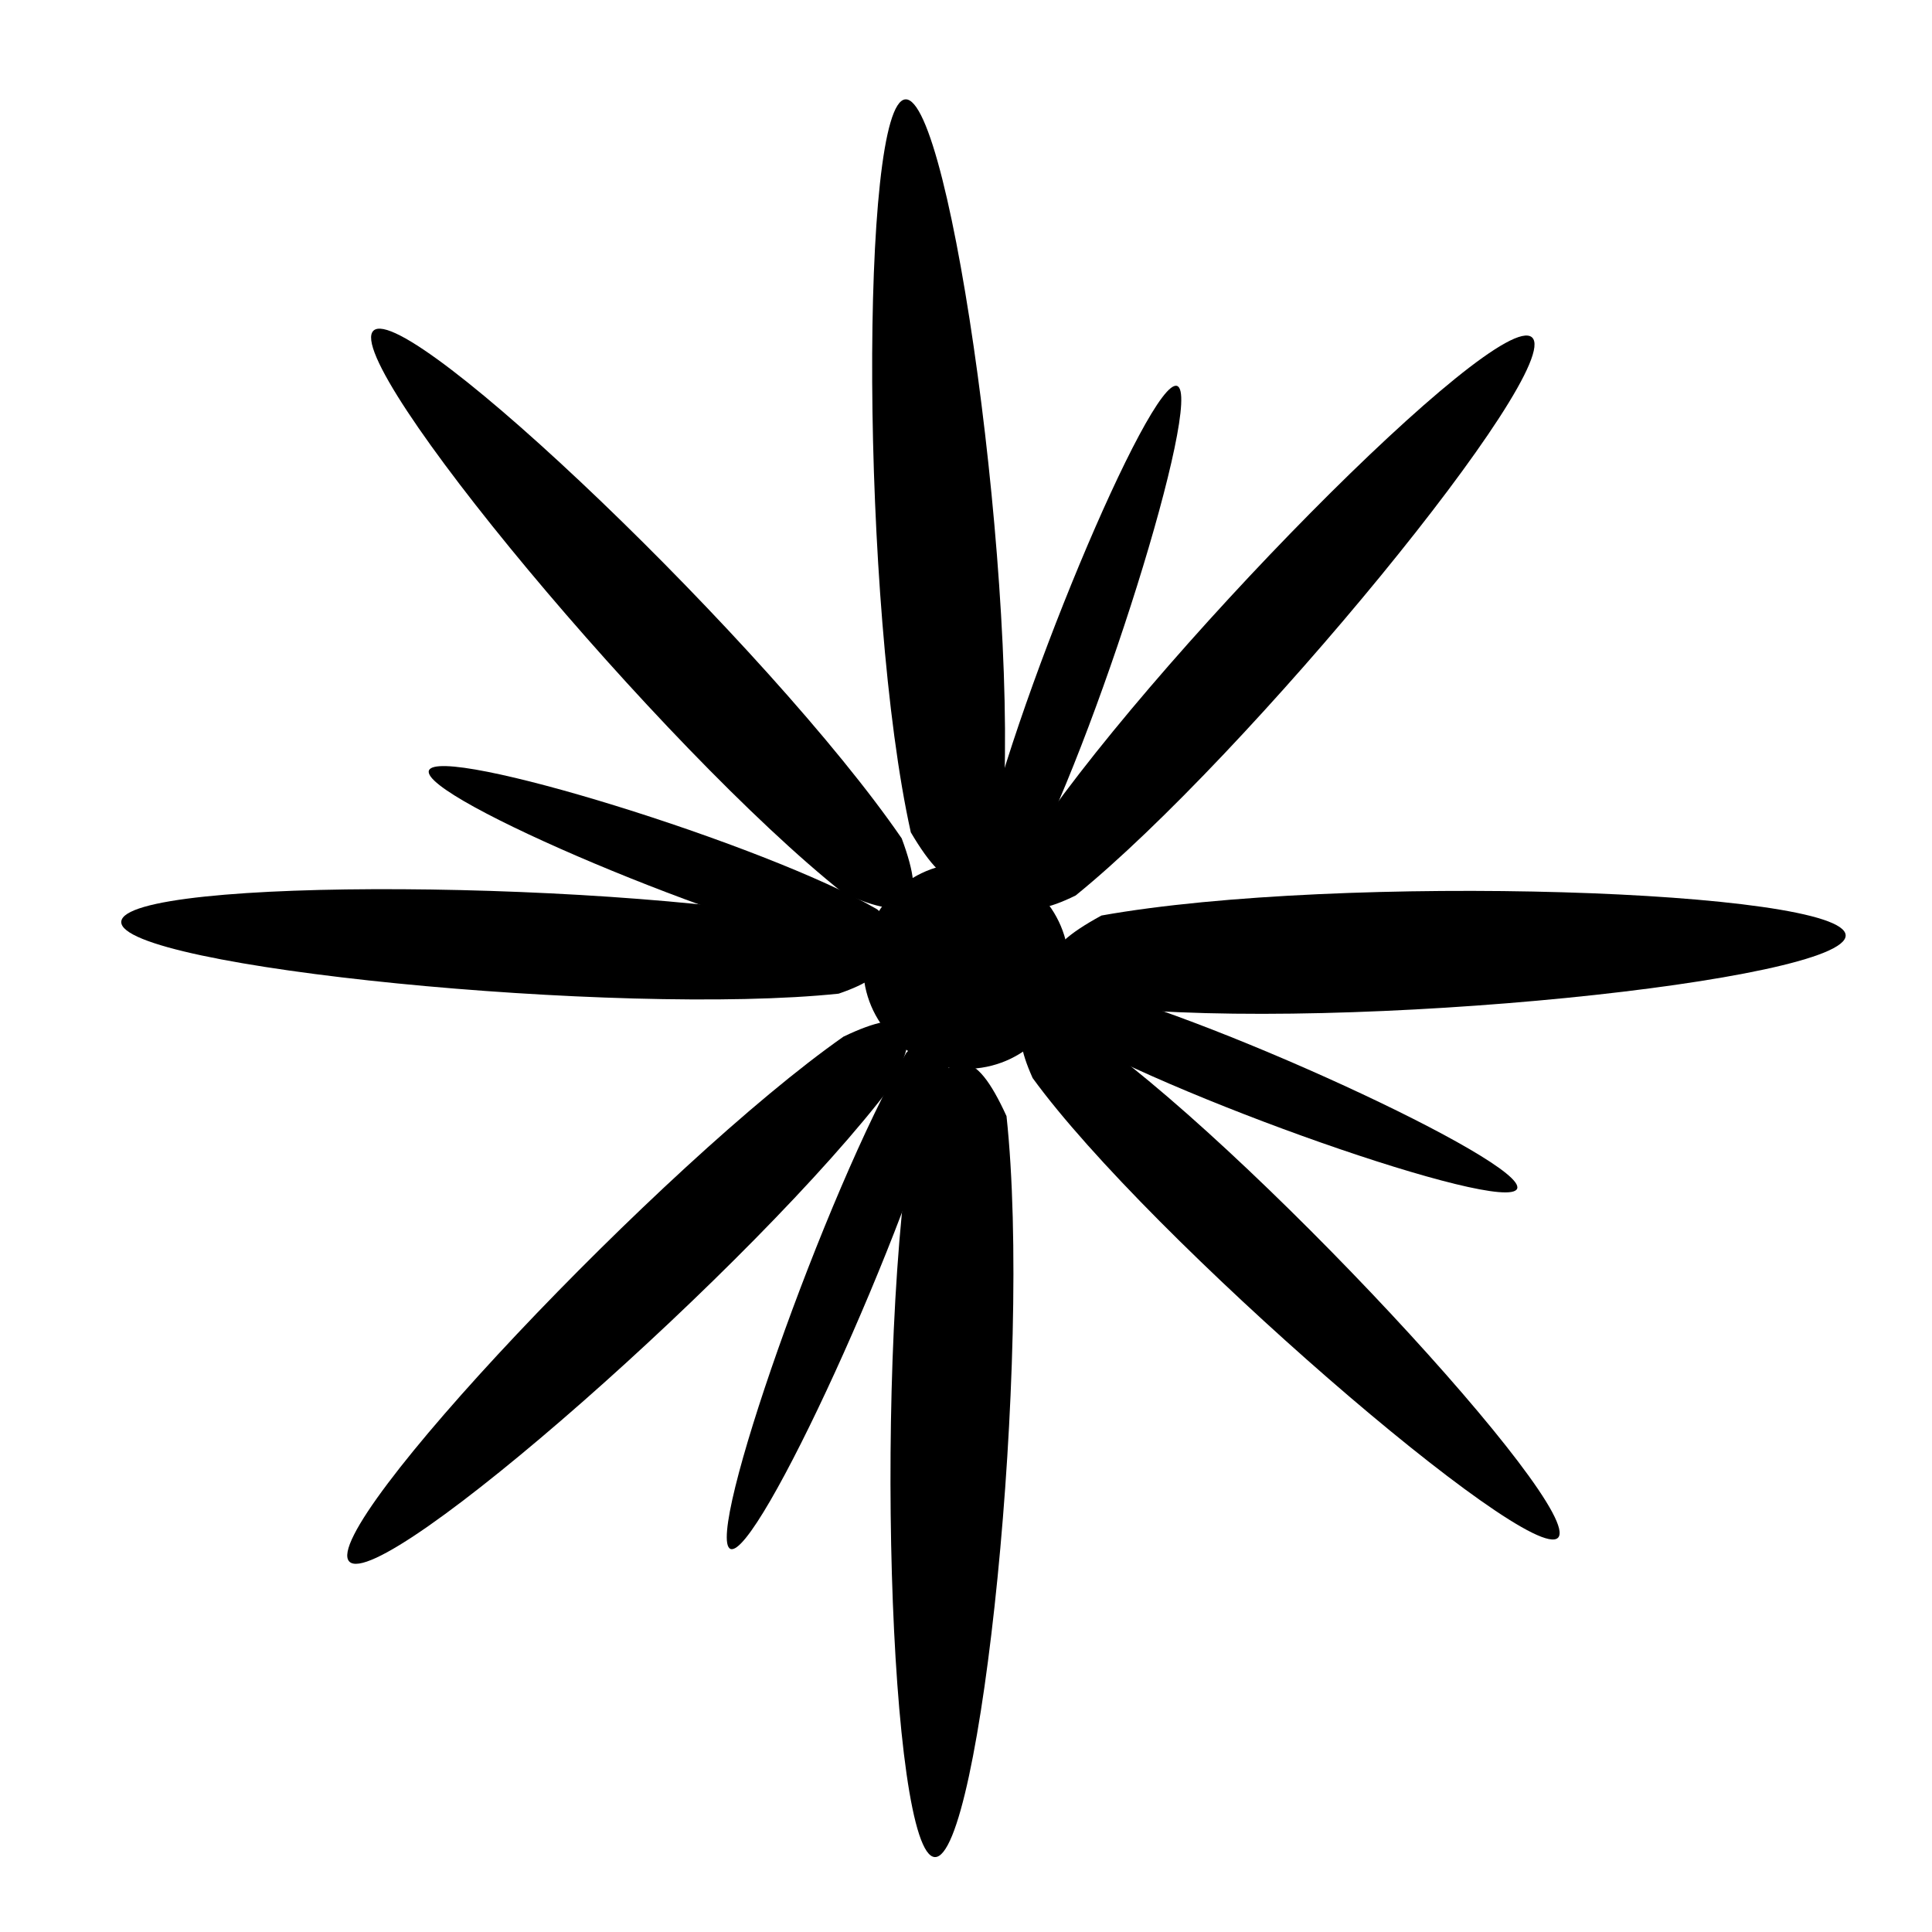
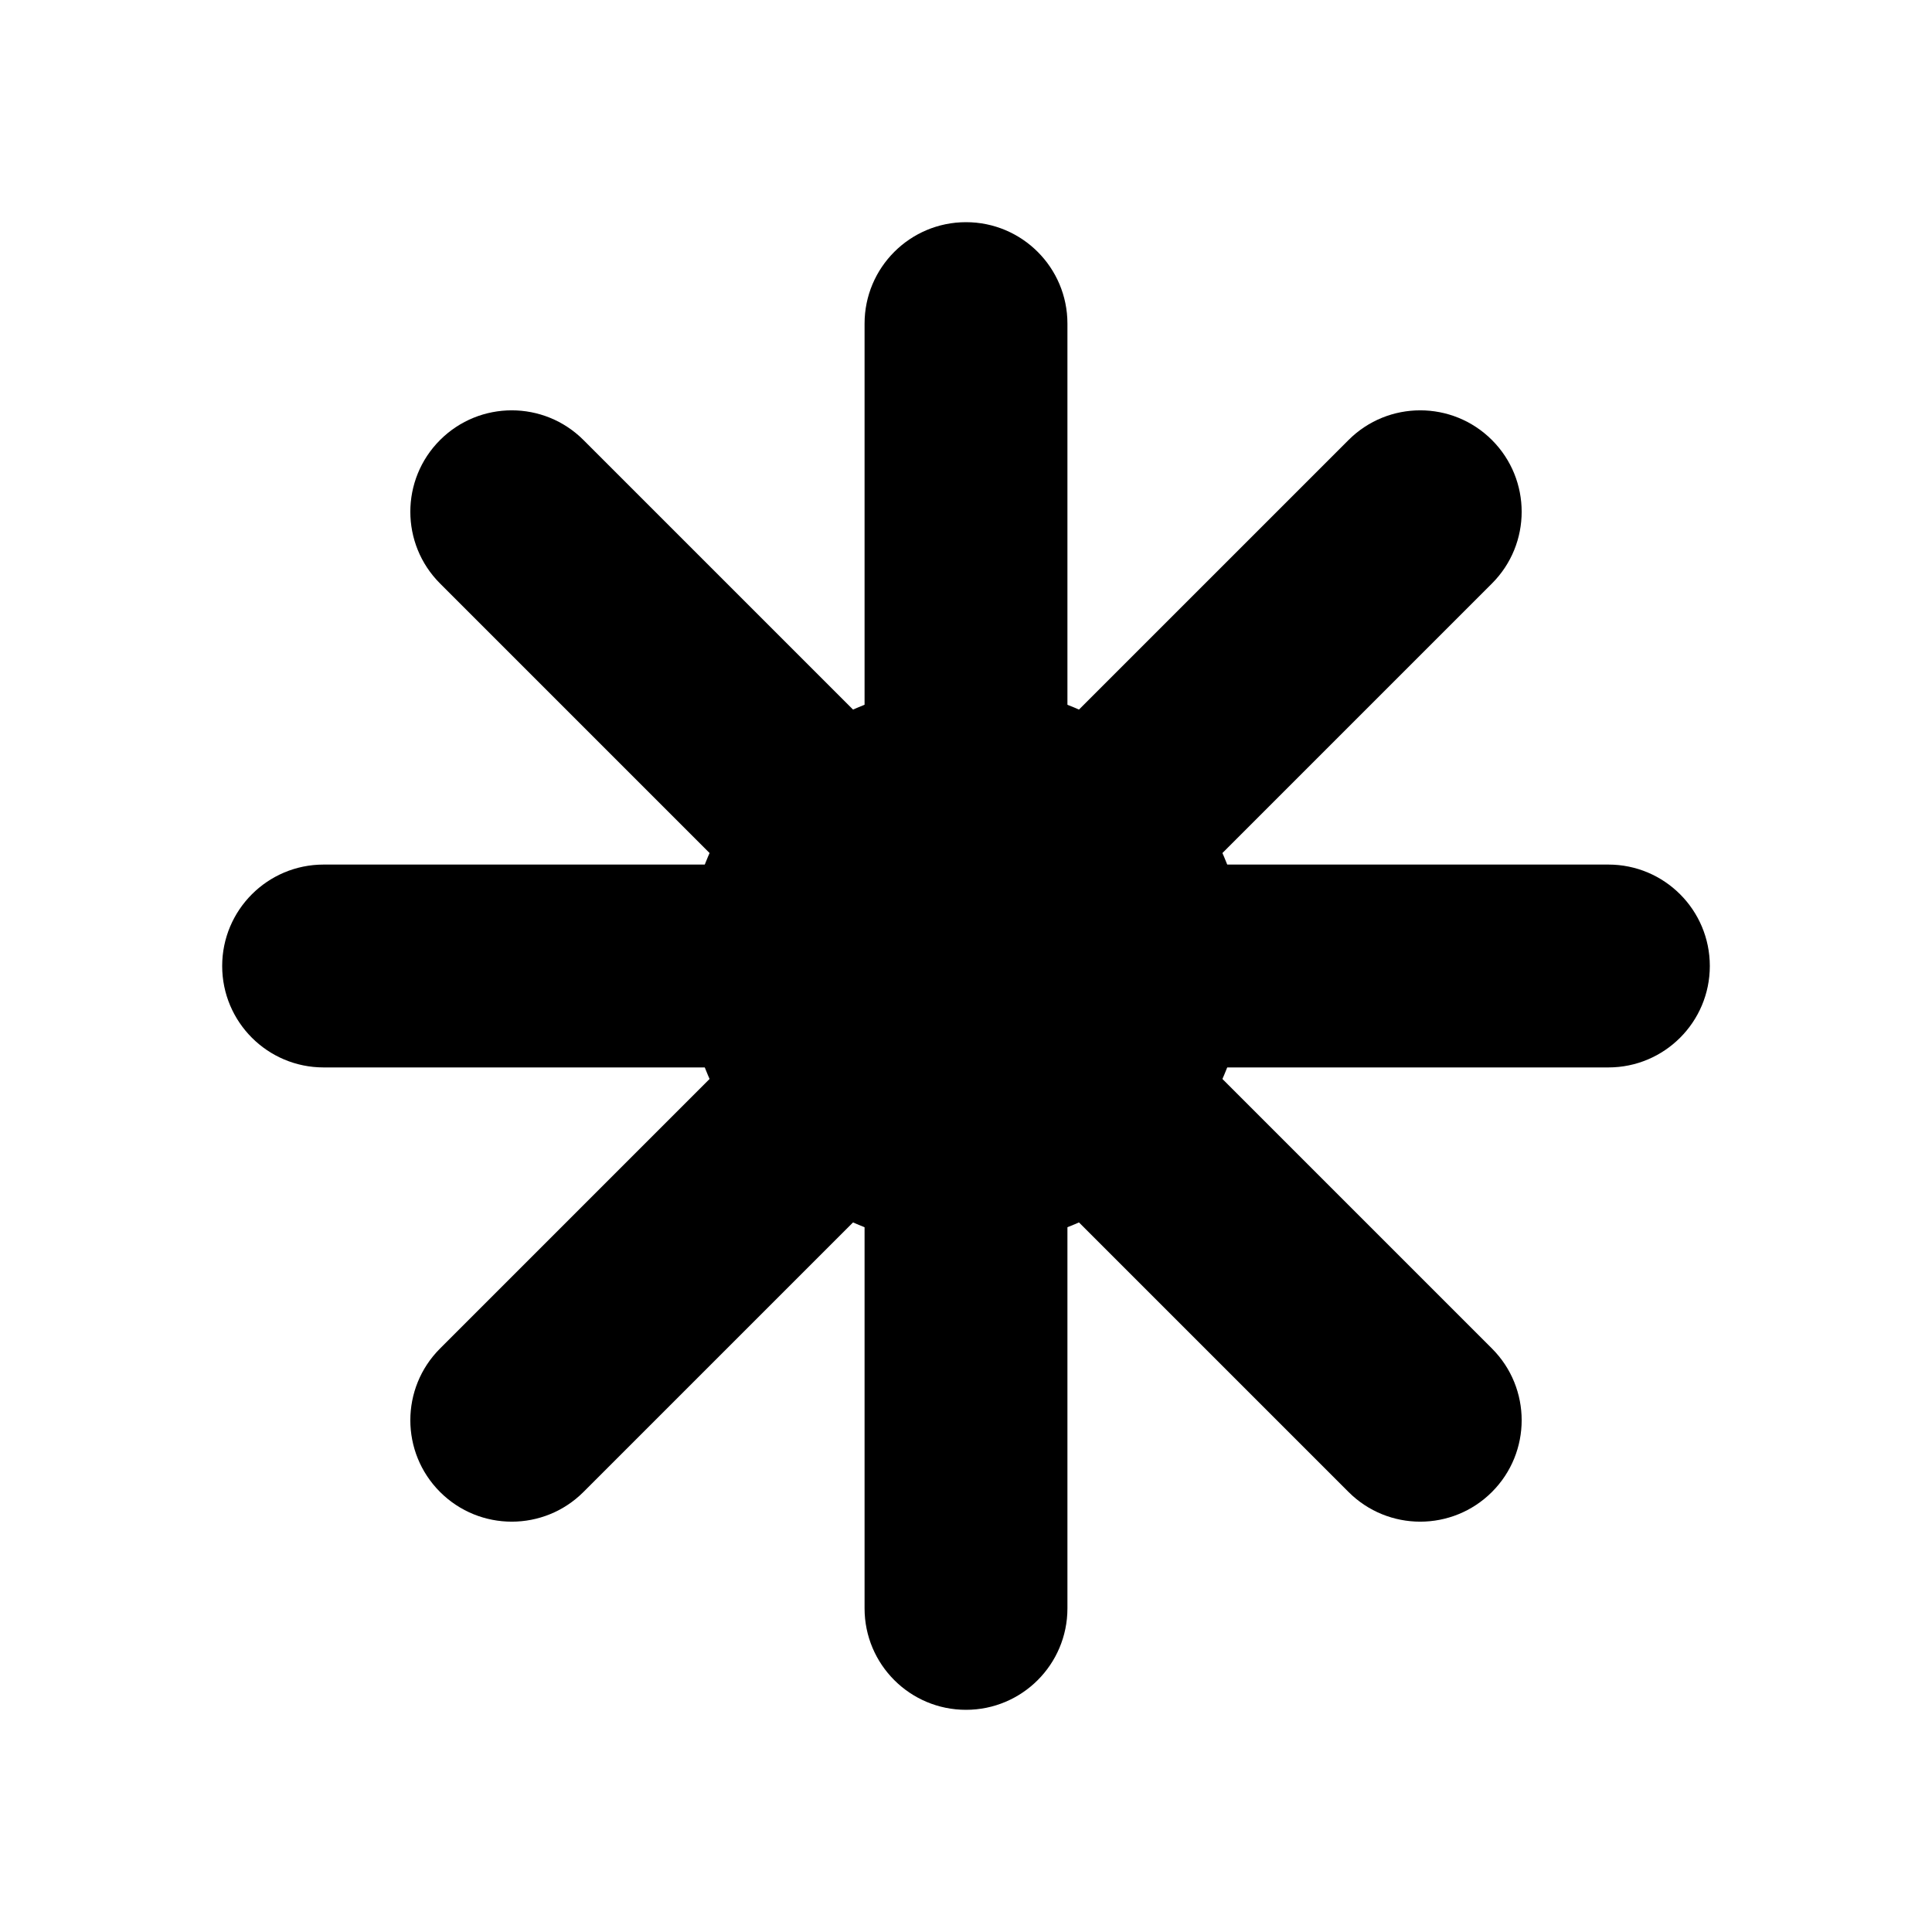
- <svg xmlns="http://www.w3.org/2000/svg" viewBox="0 0 240 240" width="32" height="32" fill="none">
-   <g transform="translate(120, 120) scale(1.42)">
-     <path d="M 0 -76 C 4 -76, 7 -32, 4 -12 C 1 -6, -1 -6, -4 -12 C -7 -32, -4 -76, 0 -76 Z" fill="#000" transform="rotate(-4)" />
-     <path d="M 0 78 C 4 78, 7 34, 4 13 C 1 7, -1 7, -4 13 C -7 34, -4 78, 0 78 Z" fill="#000" transform="rotate(2)" />
-     <path d="M 0 -74 C 4 -74, 6 -30, 3 -11 C 1 -6, -1 -6, -3 -11 C -6 -30, -4 -74, 0 -74 Z" fill="#000" transform="rotate(42)" />
-     <path d="M 0 75 C 4 75, 6 31, 3 12 C 1 6, -1 6, -3 12 C -6 31, -4 75, 0 75 Z" fill="#000" transform="rotate(46)" />
-     <path d="M 0 -77 C 4 -77, 7 -33, 4 -12 C 1 -6, -1 -6, -4 -12 C -7 -33, -4 -77, 0 -77 Z" fill="#000" transform="rotate(88)" />
-     <path d="M 0 74 C 4 74, 6 30, 3 11 C 1 6, -1 6, -3 11 C -6 30, -4 74, 0 74 Z" fill="#000" transform="rotate(93)" />
-     <path d="M 0 -72 C 3.5 -72, 6 -28, 3 -11 C 1 -6, -1 -6, -3 -11 C -6 -28, -3.5 -72, 0 -72 Z" fill="#000" transform="rotate(134)" />
-     <path d="M 0 76 C 4 76, 6.5 32, 3.5 12 C 1 6, -1 6, -3.5 12 C -6.5 32, -4 76, 0 76 Z" fill="#000" transform="rotate(137)" />
-     <path d="M 0 -54 C 2.5 -54, 4 -22, 2 -9 C 0.5 -5, -0.5 -5, -2 -9 C -4 -22, -2.5 -54, 0 -54 Z" fill="#000" transform="rotate(20)" />
-     <path d="M 0 -52 C 2.5 -52, 4 -20, 2 -9 C 0.5 -5, -0.5 -5, -2 -9 C -4 -20, -2.5 -52, 0 -52 Z" fill="#000" transform="rotate(112)" />
-     <path d="M 0 55 C 2.5 55, 4 23, 2 9 C 0.5 5, -0.5 5, -2 9 C -4 23, -2.5 55, 0 55 Z" fill="#000" transform="rotate(22)" />
-     <path d="M 0 50 C 2.5 50, 4 20, 2 9 C 0.5 5, -0.5 5, -2 9 C -4 20, -2.5 50, 0 50 Z" fill="#000" transform="rotate(110)" />
-     <circle cx="0" cy="0" r="9" fill="#000" />
+ <svg xmlns="http://www.w3.org/2000/svg" viewBox="0 0 400 400" width="400" height="400">
+   <g fill="#000000">
+     <circle cx="200" cy="200" r="58" />
+     <rect x="179" y="46" width="42" height="124" rx="21" transform="rotate(0 200 200)" />
+     <rect x="179" y="46" width="42" height="124" rx="21" transform="rotate(45 200 200)" />
+     <rect x="179" y="46" width="42" height="124" rx="21" transform="rotate(90 200 200)" />
+     <rect x="179" y="46" width="42" height="124" rx="21" transform="rotate(135 200 200)" />
+     <rect x="179" y="46" width="42" height="124" rx="21" transform="rotate(180 200 200)" />
+     <rect x="179" y="46" width="42" height="124" rx="21" transform="rotate(225 200 200)" />
+     <rect x="179" y="46" width="42" height="124" rx="21" transform="rotate(270 200 200)" />
+     <rect x="179" y="46" width="42" height="124" rx="21" transform="rotate(315 200 200)" />
  </g>
</svg>
